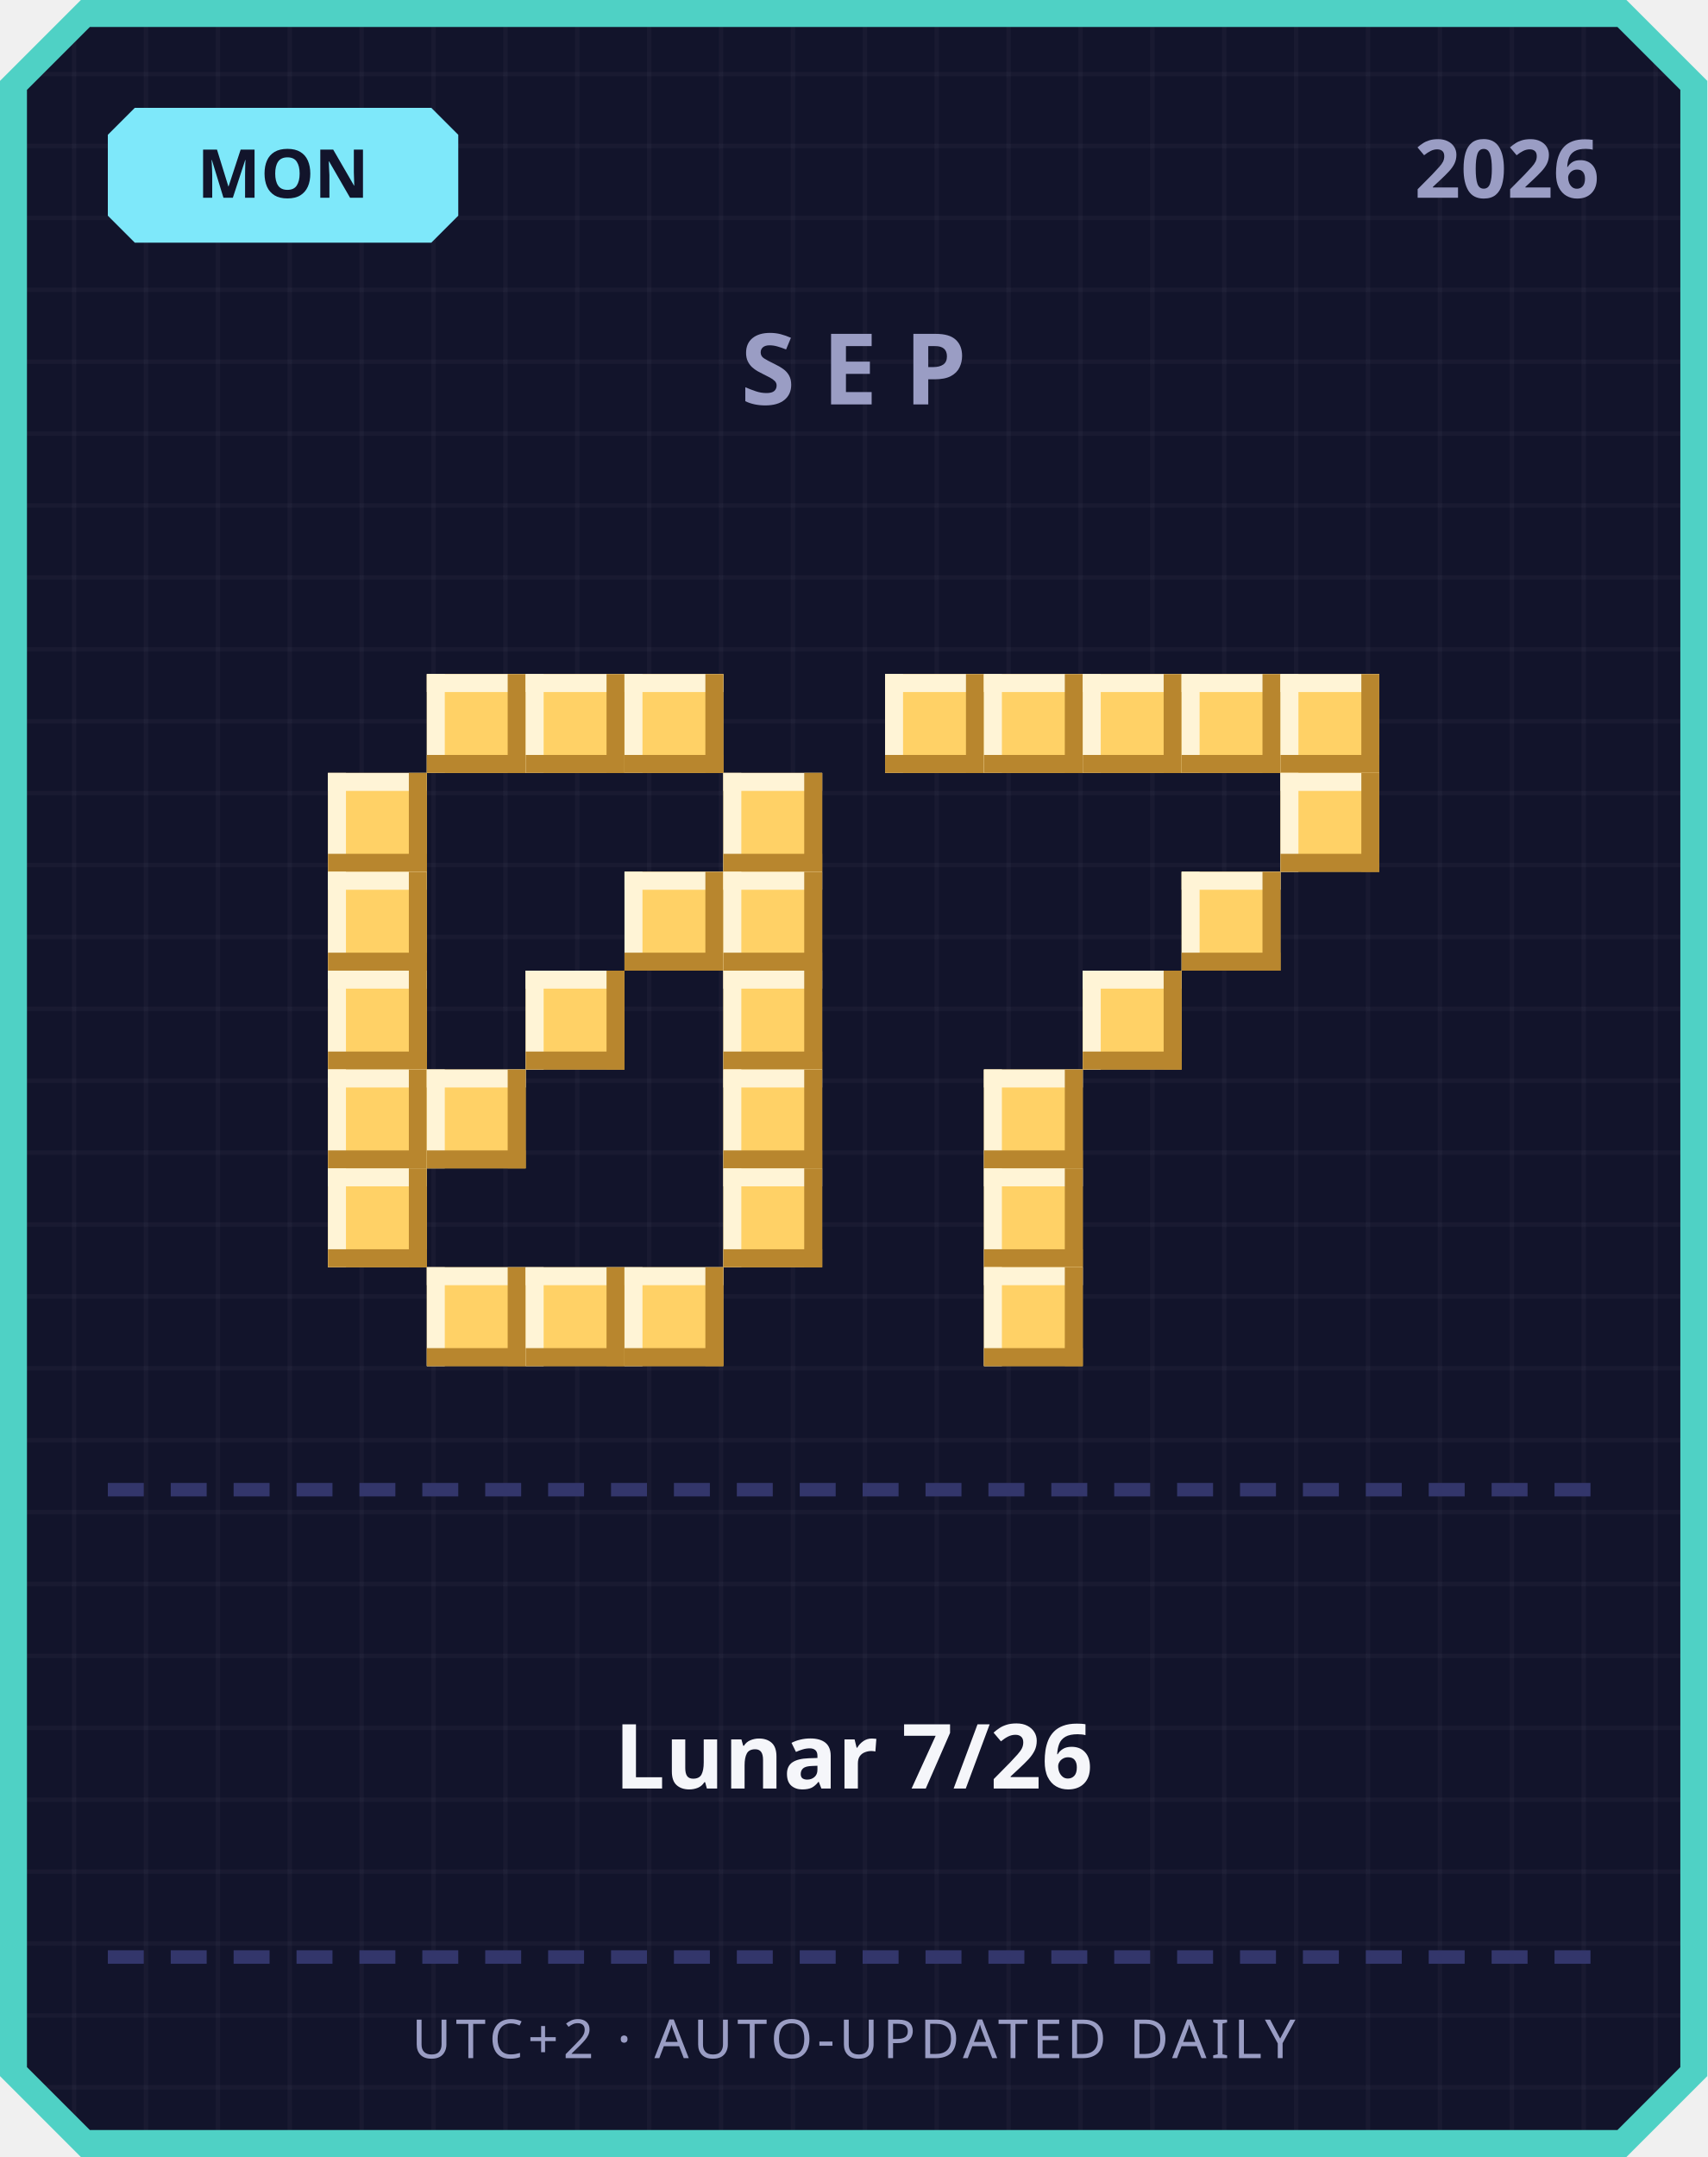
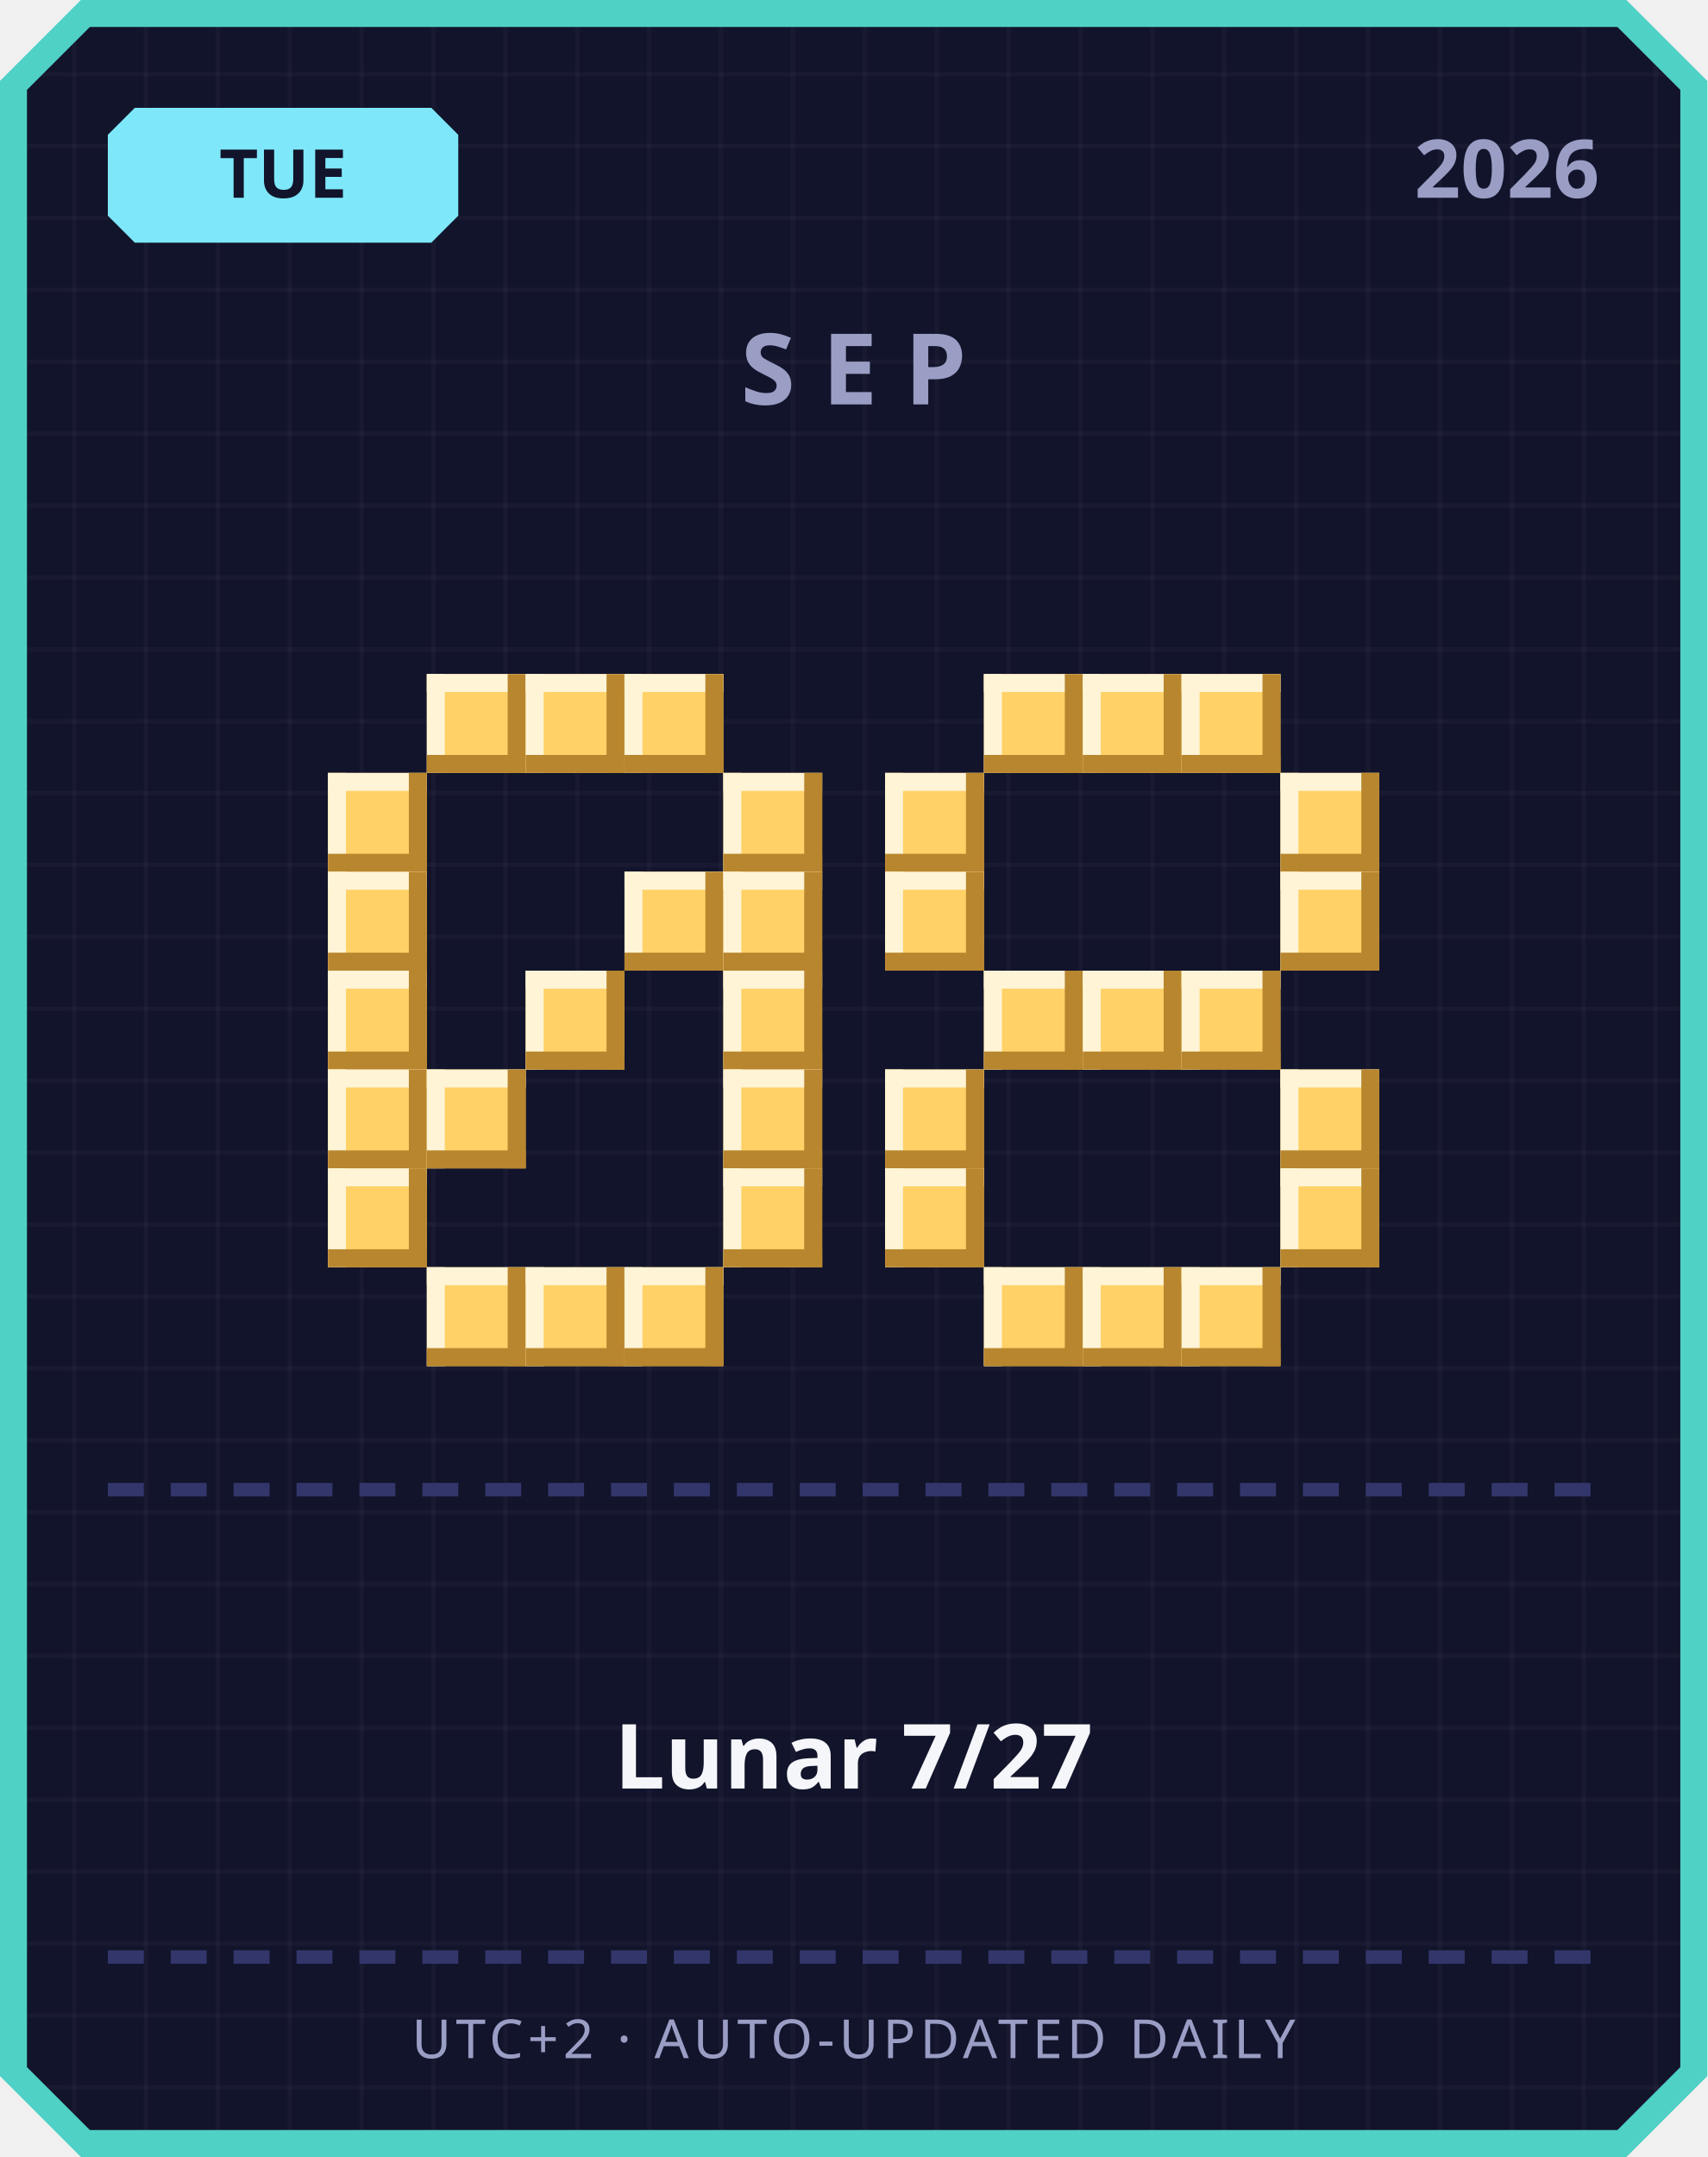
<svg xmlns="http://www.w3.org/2000/svg" width="380" height="480" viewBox="0 0 380 480">
  <defs>
    <pattern id="grid" width="16" height="16" patternUnits="userSpaceOnUse">
      <rect width="16" height="16" fill="#12142b" />
      <rect width="1" height="16" fill="#ffffff" opacity="0.03" />
      <rect width="16" height="1" fill="#ffffff" opacity="0.03" />
    </pattern>
  </defs>
  <path d="M 18,0 L 362,0 L 380,18 L 380,462 L 362,480 L 18,480 L 0,462 L 0,18 Z" fill="#4fd1c5" />
  <path d="M 20,6 L 360,6 L 374,20 L 374,460 L 360,474 L 20,474 L 6,460 L 6,20 Z" fill="url(#grid)" />
  <path d="M 30,24 L 96,24 L 102,30 L 102,48 L 96,54 L 30,54 L 24,48 L 24,30 Z" fill="#7ee8fa" />
-   <text x="63" y="44" text-anchor="middle" font-family="'Segoe UI', sans-serif" font-size="15" font-weight="700" fill="#12142b">MON</text>
+   <text x="63" y="44" text-anchor="middle" font-family="'Segoe UI', sans-serif" font-size="15" font-weight="700" fill="#12142b">TUE</text>
  <text x="356" y="44" text-anchor="end" font-family="'Segoe UI', sans-serif" font-size="18" font-weight="700" fill="#9a9dc4">2026</text>
  <text x="190" y="90" text-anchor="middle" font-family="'Segoe UI', sans-serif" font-size="22" font-weight="700" letter-spacing="6" fill="#9a9dc4">SEP</text>
  <rect x="95" y="150" width="22" height="22" fill="#ffd166" />
  <rect x="95" y="150" width="22" height="4" fill="#fff4d6" />
  <rect x="95" y="150" width="4" height="22" fill="#fff4d6" />
  <rect x="95" y="168" width="22" height="4" fill="#b8862e" />
  <rect x="113" y="150" width="4" height="22" fill="#b8862e" />
  <rect x="117" y="150" width="22" height="22" fill="#ffd166" />
  <rect x="117" y="150" width="22" height="4" fill="#fff4d6" />
  <rect x="117" y="150" width="4" height="22" fill="#fff4d6" />
  <rect x="117" y="168" width="22" height="4" fill="#b8862e" />
  <rect x="135" y="150" width="4" height="22" fill="#b8862e" />
  <rect x="139" y="150" width="22" height="22" fill="#ffd166" />
  <rect x="139" y="150" width="22" height="4" fill="#fff4d6" />
  <rect x="139" y="150" width="4" height="22" fill="#fff4d6" />
  <rect x="139" y="168" width="22" height="4" fill="#b8862e" />
  <rect x="157" y="150" width="4" height="22" fill="#b8862e" />
  <rect x="73" y="172" width="22" height="22" fill="#ffd166" />
  <rect x="73" y="172" width="22" height="4" fill="#fff4d6" />
  <rect x="73" y="172" width="4" height="22" fill="#fff4d6" />
  <rect x="73" y="190" width="22" height="4" fill="#b8862e" />
  <rect x="91" y="172" width="4" height="22" fill="#b8862e" />
  <rect x="161" y="172" width="22" height="22" fill="#ffd166" />
  <rect x="161" y="172" width="22" height="4" fill="#fff4d6" />
  <rect x="161" y="172" width="4" height="22" fill="#fff4d6" />
  <rect x="161" y="190" width="22" height="4" fill="#b8862e" />
  <rect x="179" y="172" width="4" height="22" fill="#b8862e" />
  <rect x="73" y="194" width="22" height="22" fill="#ffd166" />
  <rect x="73" y="194" width="22" height="4" fill="#fff4d6" />
  <rect x="73" y="194" width="4" height="22" fill="#fff4d6" />
  <rect x="73" y="212" width="22" height="4" fill="#b8862e" />
  <rect x="91" y="194" width="4" height="22" fill="#b8862e" />
  <rect x="139" y="194" width="22" height="22" fill="#ffd166" />
  <rect x="139" y="194" width="22" height="4" fill="#fff4d6" />
  <rect x="139" y="194" width="4" height="22" fill="#fff4d6" />
  <rect x="139" y="212" width="22" height="4" fill="#b8862e" />
  <rect x="157" y="194" width="4" height="22" fill="#b8862e" />
  <rect x="161" y="194" width="22" height="22" fill="#ffd166" />
  <rect x="161" y="194" width="22" height="4" fill="#fff4d6" />
  <rect x="161" y="194" width="4" height="22" fill="#fff4d6" />
  <rect x="161" y="212" width="22" height="4" fill="#b8862e" />
  <rect x="179" y="194" width="4" height="22" fill="#b8862e" />
  <rect x="73" y="216" width="22" height="22" fill="#ffd166" />
  <rect x="73" y="216" width="22" height="4" fill="#fff4d6" />
  <rect x="73" y="216" width="4" height="22" fill="#fff4d6" />
  <rect x="73" y="234" width="22" height="4" fill="#b8862e" />
  <rect x="91" y="216" width="4" height="22" fill="#b8862e" />
  <rect x="117" y="216" width="22" height="22" fill="#ffd166" />
  <rect x="117" y="216" width="22" height="4" fill="#fff4d6" />
  <rect x="117" y="216" width="4" height="22" fill="#fff4d6" />
  <rect x="117" y="234" width="22" height="4" fill="#b8862e" />
  <rect x="135" y="216" width="4" height="22" fill="#b8862e" />
  <rect x="161" y="216" width="22" height="22" fill="#ffd166" />
  <rect x="161" y="216" width="22" height="4" fill="#fff4d6" />
  <rect x="161" y="216" width="4" height="22" fill="#fff4d6" />
  <rect x="161" y="234" width="22" height="4" fill="#b8862e" />
  <rect x="179" y="216" width="4" height="22" fill="#b8862e" />
  <rect x="73" y="238" width="22" height="22" fill="#ffd166" />
  <rect x="73" y="238" width="22" height="4" fill="#fff4d6" />
  <rect x="73" y="238" width="4" height="22" fill="#fff4d6" />
  <rect x="73" y="256" width="22" height="4" fill="#b8862e" />
  <rect x="91" y="238" width="4" height="22" fill="#b8862e" />
  <rect x="95" y="238" width="22" height="22" fill="#ffd166" />
  <rect x="95" y="238" width="22" height="4" fill="#fff4d6" />
  <rect x="95" y="238" width="4" height="22" fill="#fff4d6" />
  <rect x="95" y="256" width="22" height="4" fill="#b8862e" />
  <rect x="113" y="238" width="4" height="22" fill="#b8862e" />
  <rect x="161" y="238" width="22" height="22" fill="#ffd166" />
  <rect x="161" y="238" width="22" height="4" fill="#fff4d6" />
  <rect x="161" y="238" width="4" height="22" fill="#fff4d6" />
  <rect x="161" y="256" width="22" height="4" fill="#b8862e" />
  <rect x="179" y="238" width="4" height="22" fill="#b8862e" />
  <rect x="73" y="260" width="22" height="22" fill="#ffd166" />
  <rect x="73" y="260" width="22" height="4" fill="#fff4d6" />
  <rect x="73" y="260" width="4" height="22" fill="#fff4d6" />
  <rect x="73" y="278" width="22" height="4" fill="#b8862e" />
  <rect x="91" y="260" width="4" height="22" fill="#b8862e" />
  <rect x="161" y="260" width="22" height="22" fill="#ffd166" />
  <rect x="161" y="260" width="22" height="4" fill="#fff4d6" />
  <rect x="161" y="260" width="4" height="22" fill="#fff4d6" />
  <rect x="161" y="278" width="22" height="4" fill="#b8862e" />
  <rect x="179" y="260" width="4" height="22" fill="#b8862e" />
  <rect x="95" y="282" width="22" height="22" fill="#ffd166" />
  <rect x="95" y="282" width="22" height="4" fill="#fff4d6" />
  <rect x="95" y="282" width="4" height="22" fill="#fff4d6" />
  <rect x="95" y="300" width="22" height="4" fill="#b8862e" />
  <rect x="113" y="282" width="4" height="22" fill="#b8862e" />
  <rect x="117" y="282" width="22" height="22" fill="#ffd166" />
  <rect x="117" y="282" width="22" height="4" fill="#fff4d6" />
  <rect x="117" y="282" width="4" height="22" fill="#fff4d6" />
  <rect x="117" y="300" width="22" height="4" fill="#b8862e" />
  <rect x="135" y="282" width="4" height="22" fill="#b8862e" />
  <rect x="139" y="282" width="22" height="22" fill="#ffd166" />
  <rect x="139" y="282" width="22" height="4" fill="#fff4d6" />
  <rect x="139" y="282" width="4" height="22" fill="#fff4d6" />
  <rect x="139" y="300" width="22" height="4" fill="#b8862e" />
  <rect x="157" y="282" width="4" height="22" fill="#b8862e" />
-   <rect x="197" y="150" width="22" height="22" fill="#ffd166" />
-   <rect x="197" y="150" width="22" height="4" fill="#fff4d6" />
-   <rect x="197" y="150" width="4" height="22" fill="#fff4d6" />
-   <rect x="197" y="168" width="22" height="4" fill="#b8862e" />
-   <rect x="215" y="150" width="4" height="22" fill="#b8862e" />
  <rect x="219" y="150" width="22" height="22" fill="#ffd166" />
  <rect x="219" y="150" width="22" height="4" fill="#fff4d6" />
  <rect x="219" y="150" width="4" height="22" fill="#fff4d6" />
  <rect x="219" y="168" width="22" height="4" fill="#b8862e" />
  <rect x="237" y="150" width="4" height="22" fill="#b8862e" />
  <rect x="241" y="150" width="22" height="22" fill="#ffd166" />
  <rect x="241" y="150" width="22" height="4" fill="#fff4d6" />
  <rect x="241" y="150" width="4" height="22" fill="#fff4d6" />
  <rect x="241" y="168" width="22" height="4" fill="#b8862e" />
  <rect x="259" y="150" width="4" height="22" fill="#b8862e" />
  <rect x="263" y="150" width="22" height="22" fill="#ffd166" />
  <rect x="263" y="150" width="22" height="4" fill="#fff4d6" />
  <rect x="263" y="150" width="4" height="22" fill="#fff4d6" />
  <rect x="263" y="168" width="22" height="4" fill="#b8862e" />
  <rect x="281" y="150" width="4" height="22" fill="#b8862e" />
-   <rect x="285" y="150" width="22" height="22" fill="#ffd166" />
-   <rect x="285" y="150" width="22" height="4" fill="#fff4d6" />
-   <rect x="285" y="150" width="4" height="22" fill="#fff4d6" />
-   <rect x="285" y="168" width="22" height="4" fill="#b8862e" />
-   <rect x="303" y="150" width="4" height="22" fill="#b8862e" />
+   <rect x="197" y="172" width="22" height="22" fill="#ffd166" />
+   <rect x="197" y="172" width="22" height="4" fill="#fff4d6" />
+   <rect x="197" y="172" width="4" height="22" fill="#fff4d6" />
+   <rect x="197" y="190" width="22" height="4" fill="#b8862e" />
+   <rect x="215" y="172" width="4" height="22" fill="#b8862e" />
  <rect x="285" y="172" width="22" height="22" fill="#ffd166" />
  <rect x="285" y="172" width="22" height="4" fill="#fff4d6" />
  <rect x="285" y="172" width="4" height="22" fill="#fff4d6" />
  <rect x="285" y="190" width="22" height="4" fill="#b8862e" />
  <rect x="303" y="172" width="4" height="22" fill="#b8862e" />
-   <rect x="263" y="194" width="22" height="22" fill="#ffd166" />
-   <rect x="263" y="194" width="22" height="4" fill="#fff4d6" />
-   <rect x="263" y="194" width="4" height="22" fill="#fff4d6" />
-   <rect x="263" y="212" width="22" height="4" fill="#b8862e" />
-   <rect x="281" y="194" width="4" height="22" fill="#b8862e" />
+   <rect x="197" y="194" width="22" height="22" fill="#ffd166" />
+   <rect x="197" y="194" width="22" height="4" fill="#fff4d6" />
+   <rect x="197" y="194" width="4" height="22" fill="#fff4d6" />
+   <rect x="197" y="212" width="22" height="4" fill="#b8862e" />
+   <rect x="215" y="194" width="4" height="22" fill="#b8862e" />
+   <rect x="285" y="194" width="22" height="22" fill="#ffd166" />
+   <rect x="285" y="194" width="22" height="4" fill="#fff4d6" />
+   <rect x="285" y="194" width="4" height="22" fill="#fff4d6" />
+   <rect x="285" y="212" width="22" height="4" fill="#b8862e" />
+   <rect x="303" y="194" width="4" height="22" fill="#b8862e" />
+   <rect x="219" y="216" width="22" height="22" fill="#ffd166" />
+   <rect x="219" y="216" width="22" height="4" fill="#fff4d6" />
+   <rect x="219" y="216" width="4" height="22" fill="#fff4d6" />
+   <rect x="219" y="234" width="22" height="4" fill="#b8862e" />
+   <rect x="237" y="216" width="4" height="22" fill="#b8862e" />
  <rect x="241" y="216" width="22" height="22" fill="#ffd166" />
  <rect x="241" y="216" width="22" height="4" fill="#fff4d6" />
  <rect x="241" y="216" width="4" height="22" fill="#fff4d6" />
  <rect x="241" y="234" width="22" height="4" fill="#b8862e" />
  <rect x="259" y="216" width="4" height="22" fill="#b8862e" />
-   <rect x="219" y="238" width="22" height="22" fill="#ffd166" />
-   <rect x="219" y="238" width="22" height="4" fill="#fff4d6" />
-   <rect x="219" y="238" width="4" height="22" fill="#fff4d6" />
-   <rect x="219" y="256" width="22" height="4" fill="#b8862e" />
-   <rect x="237" y="238" width="4" height="22" fill="#b8862e" />
-   <rect x="219" y="260" width="22" height="22" fill="#ffd166" />
-   <rect x="219" y="260" width="22" height="4" fill="#fff4d6" />
-   <rect x="219" y="260" width="4" height="22" fill="#fff4d6" />
-   <rect x="219" y="278" width="22" height="4" fill="#b8862e" />
-   <rect x="237" y="260" width="4" height="22" fill="#b8862e" />
+   <rect x="263" y="216" width="22" height="22" fill="#ffd166" />
+   <rect x="263" y="216" width="22" height="4" fill="#fff4d6" />
+   <rect x="263" y="216" width="4" height="22" fill="#fff4d6" />
+   <rect x="263" y="234" width="22" height="4" fill="#b8862e" />
+   <rect x="281" y="216" width="4" height="22" fill="#b8862e" />
+   <rect x="197" y="238" width="22" height="22" fill="#ffd166" />
+   <rect x="197" y="238" width="22" height="4" fill="#fff4d6" />
+   <rect x="197" y="238" width="4" height="22" fill="#fff4d6" />
+   <rect x="197" y="256" width="22" height="4" fill="#b8862e" />
+   <rect x="215" y="238" width="4" height="22" fill="#b8862e" />
+   <rect x="285" y="238" width="22" height="22" fill="#ffd166" />
+   <rect x="285" y="238" width="22" height="4" fill="#fff4d6" />
+   <rect x="285" y="238" width="4" height="22" fill="#fff4d6" />
+   <rect x="285" y="256" width="22" height="4" fill="#b8862e" />
+   <rect x="303" y="238" width="4" height="22" fill="#b8862e" />
+   <rect x="197" y="260" width="22" height="22" fill="#ffd166" />
+   <rect x="197" y="260" width="22" height="4" fill="#fff4d6" />
+   <rect x="197" y="260" width="4" height="22" fill="#fff4d6" />
+   <rect x="197" y="278" width="22" height="4" fill="#b8862e" />
+   <rect x="215" y="260" width="4" height="22" fill="#b8862e" />
+   <rect x="285" y="260" width="22" height="22" fill="#ffd166" />
+   <rect x="285" y="260" width="22" height="4" fill="#fff4d6" />
+   <rect x="285" y="260" width="4" height="22" fill="#fff4d6" />
+   <rect x="285" y="278" width="22" height="4" fill="#b8862e" />
+   <rect x="303" y="260" width="4" height="22" fill="#b8862e" />
  <rect x="219" y="282" width="22" height="22" fill="#ffd166" />
  <rect x="219" y="282" width="22" height="4" fill="#fff4d6" />
  <rect x="219" y="282" width="4" height="22" fill="#fff4d6" />
  <rect x="219" y="300" width="22" height="4" fill="#b8862e" />
  <rect x="237" y="282" width="4" height="22" fill="#b8862e" />
+   <rect x="241" y="282" width="22" height="22" fill="#ffd166" />
+   <rect x="241" y="282" width="22" height="4" fill="#fff4d6" />
+   <rect x="241" y="282" width="4" height="22" fill="#fff4d6" />
+   <rect x="241" y="300" width="22" height="4" fill="#b8862e" />
+   <rect x="259" y="282" width="4" height="22" fill="#b8862e" />
+   <rect x="263" y="282" width="22" height="22" fill="#ffd166" />
+   <rect x="263" y="282" width="22" height="4" fill="#fff4d6" />
+   <rect x="263" y="282" width="4" height="22" fill="#fff4d6" />
+   <rect x="263" y="300" width="22" height="4" fill="#b8862e" />
+   <rect x="281" y="282" width="4" height="22" fill="#b8862e" />
  <rect x="24" y="330" width="8" height="3" fill="#33366b" />
  <rect x="38" y="330" width="8" height="3" fill="#33366b" />
  <rect x="52" y="330" width="8" height="3" fill="#33366b" />
  <rect x="66" y="330" width="8" height="3" fill="#33366b" />
  <rect x="80" y="330" width="8" height="3" fill="#33366b" />
  <rect x="94" y="330" width="8" height="3" fill="#33366b" />
  <rect x="108" y="330" width="8" height="3" fill="#33366b" />
  <rect x="122" y="330" width="8" height="3" fill="#33366b" />
  <rect x="136" y="330" width="8" height="3" fill="#33366b" />
  <rect x="150" y="330" width="8" height="3" fill="#33366b" />
  <rect x="164" y="330" width="8" height="3" fill="#33366b" />
  <rect x="178" y="330" width="8" height="3" fill="#33366b" />
  <rect x="192" y="330" width="8" height="3" fill="#33366b" />
  <rect x="206" y="330" width="8" height="3" fill="#33366b" />
  <rect x="220" y="330" width="8" height="3" fill="#33366b" />
  <rect x="234" y="330" width="8" height="3" fill="#33366b" />
  <rect x="248" y="330" width="8" height="3" fill="#33366b" />
  <rect x="262" y="330" width="8" height="3" fill="#33366b" />
  <rect x="276" y="330" width="8" height="3" fill="#33366b" />
  <rect x="290" y="330" width="8" height="3" fill="#33366b" />
  <rect x="304" y="330" width="8" height="3" fill="#33366b" />
  <rect x="318" y="330" width="8" height="3" fill="#33366b" />
  <rect x="332" y="330" width="8" height="3" fill="#33366b" />
  <rect x="346" y="330" width="8" height="3" fill="#33366b" />
-   <text x="190" y="398" text-anchor="middle" font-family="'Segoe UI', 'Microsoft JhengHei', sans-serif" font-size="20" font-weight="700" fill="#f5f6fa">Lunar 7/26</text>
+   <text x="190" y="398" text-anchor="middle" font-family="'Segoe UI', 'Microsoft JhengHei', sans-serif" font-size="20" font-weight="700" fill="#f5f6fa">Lunar 7/27</text>
  <rect x="24" y="434" width="8" height="3" fill="#33366b" />
  <rect x="38" y="434" width="8" height="3" fill="#33366b" />
  <rect x="52" y="434" width="8" height="3" fill="#33366b" />
  <rect x="66" y="434" width="8" height="3" fill="#33366b" />
  <rect x="80" y="434" width="8" height="3" fill="#33366b" />
  <rect x="94" y="434" width="8" height="3" fill="#33366b" />
  <rect x="108" y="434" width="8" height="3" fill="#33366b" />
  <rect x="122" y="434" width="8" height="3" fill="#33366b" />
  <rect x="136" y="434" width="8" height="3" fill="#33366b" />
  <rect x="150" y="434" width="8" height="3" fill="#33366b" />
  <rect x="164" y="434" width="8" height="3" fill="#33366b" />
  <rect x="178" y="434" width="8" height="3" fill="#33366b" />
  <rect x="192" y="434" width="8" height="3" fill="#33366b" />
  <rect x="206" y="434" width="8" height="3" fill="#33366b" />
  <rect x="220" y="434" width="8" height="3" fill="#33366b" />
  <rect x="234" y="434" width="8" height="3" fill="#33366b" />
  <rect x="248" y="434" width="8" height="3" fill="#33366b" />
  <rect x="262" y="434" width="8" height="3" fill="#33366b" />
  <rect x="276" y="434" width="8" height="3" fill="#33366b" />
  <rect x="290" y="434" width="8" height="3" fill="#33366b" />
  <rect x="304" y="434" width="8" height="3" fill="#33366b" />
  <rect x="318" y="434" width="8" height="3" fill="#33366b" />
  <rect x="332" y="434" width="8" height="3" fill="#33366b" />
  <rect x="346" y="434" width="8" height="3" fill="#33366b" />
  <text x="190" y="458" text-anchor="middle" font-family="'Segoe UI', sans-serif" font-size="12" letter-spacing="1" fill="#9a9dc4">UTC+2 · AUTO-UPDATED DAILY</text>
</svg>
